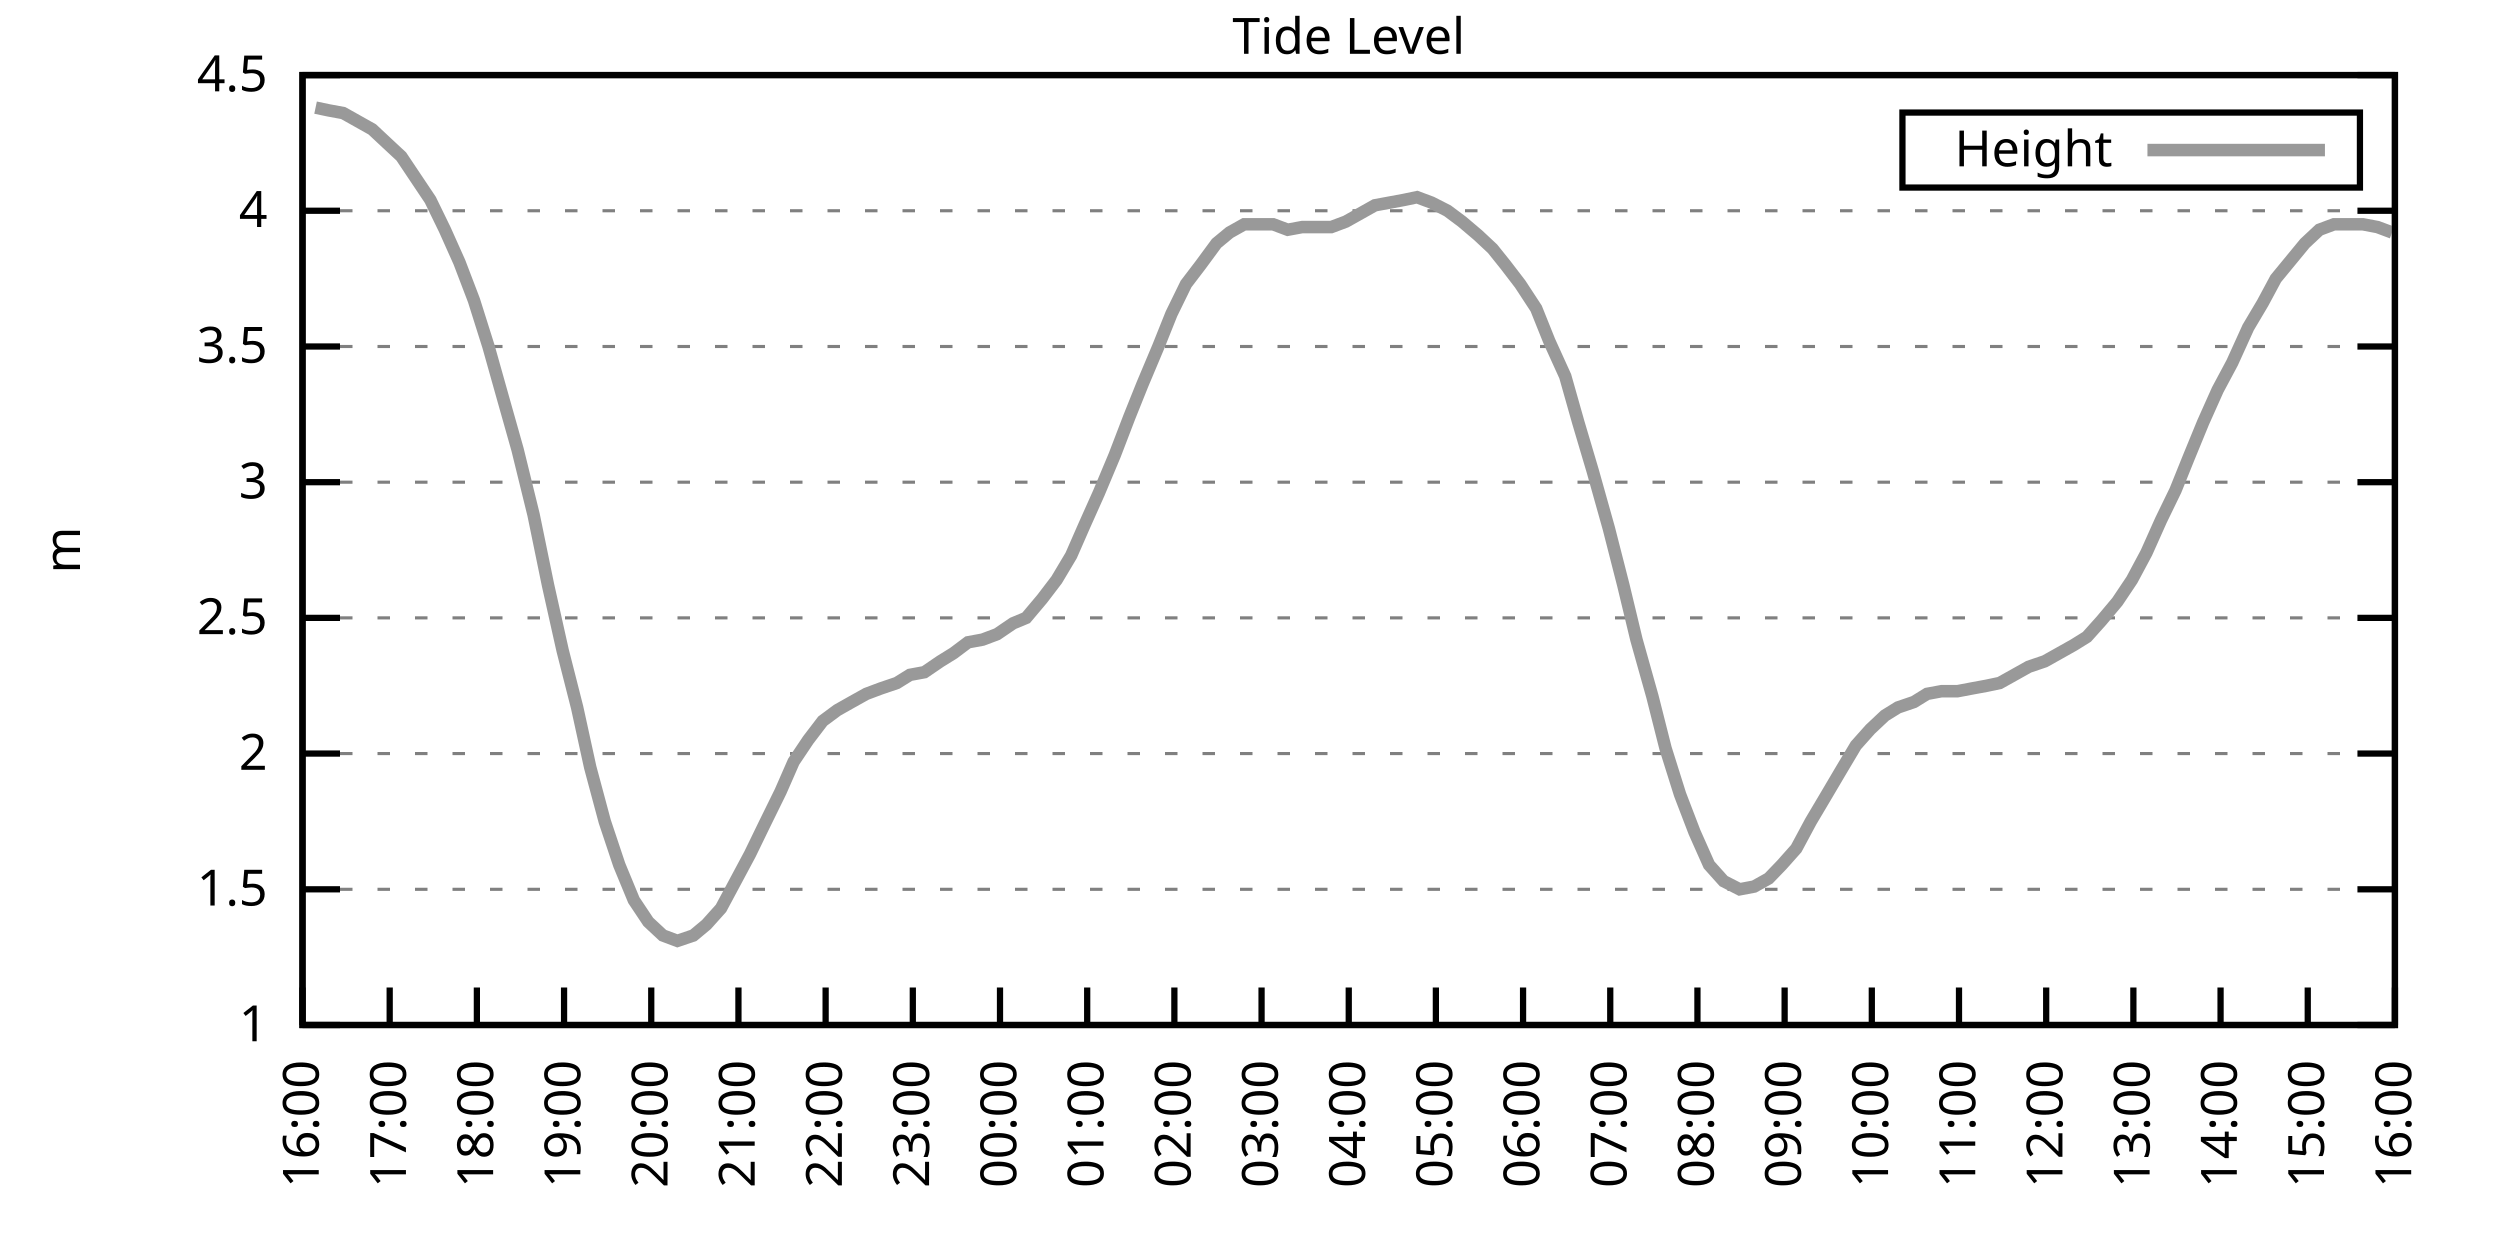
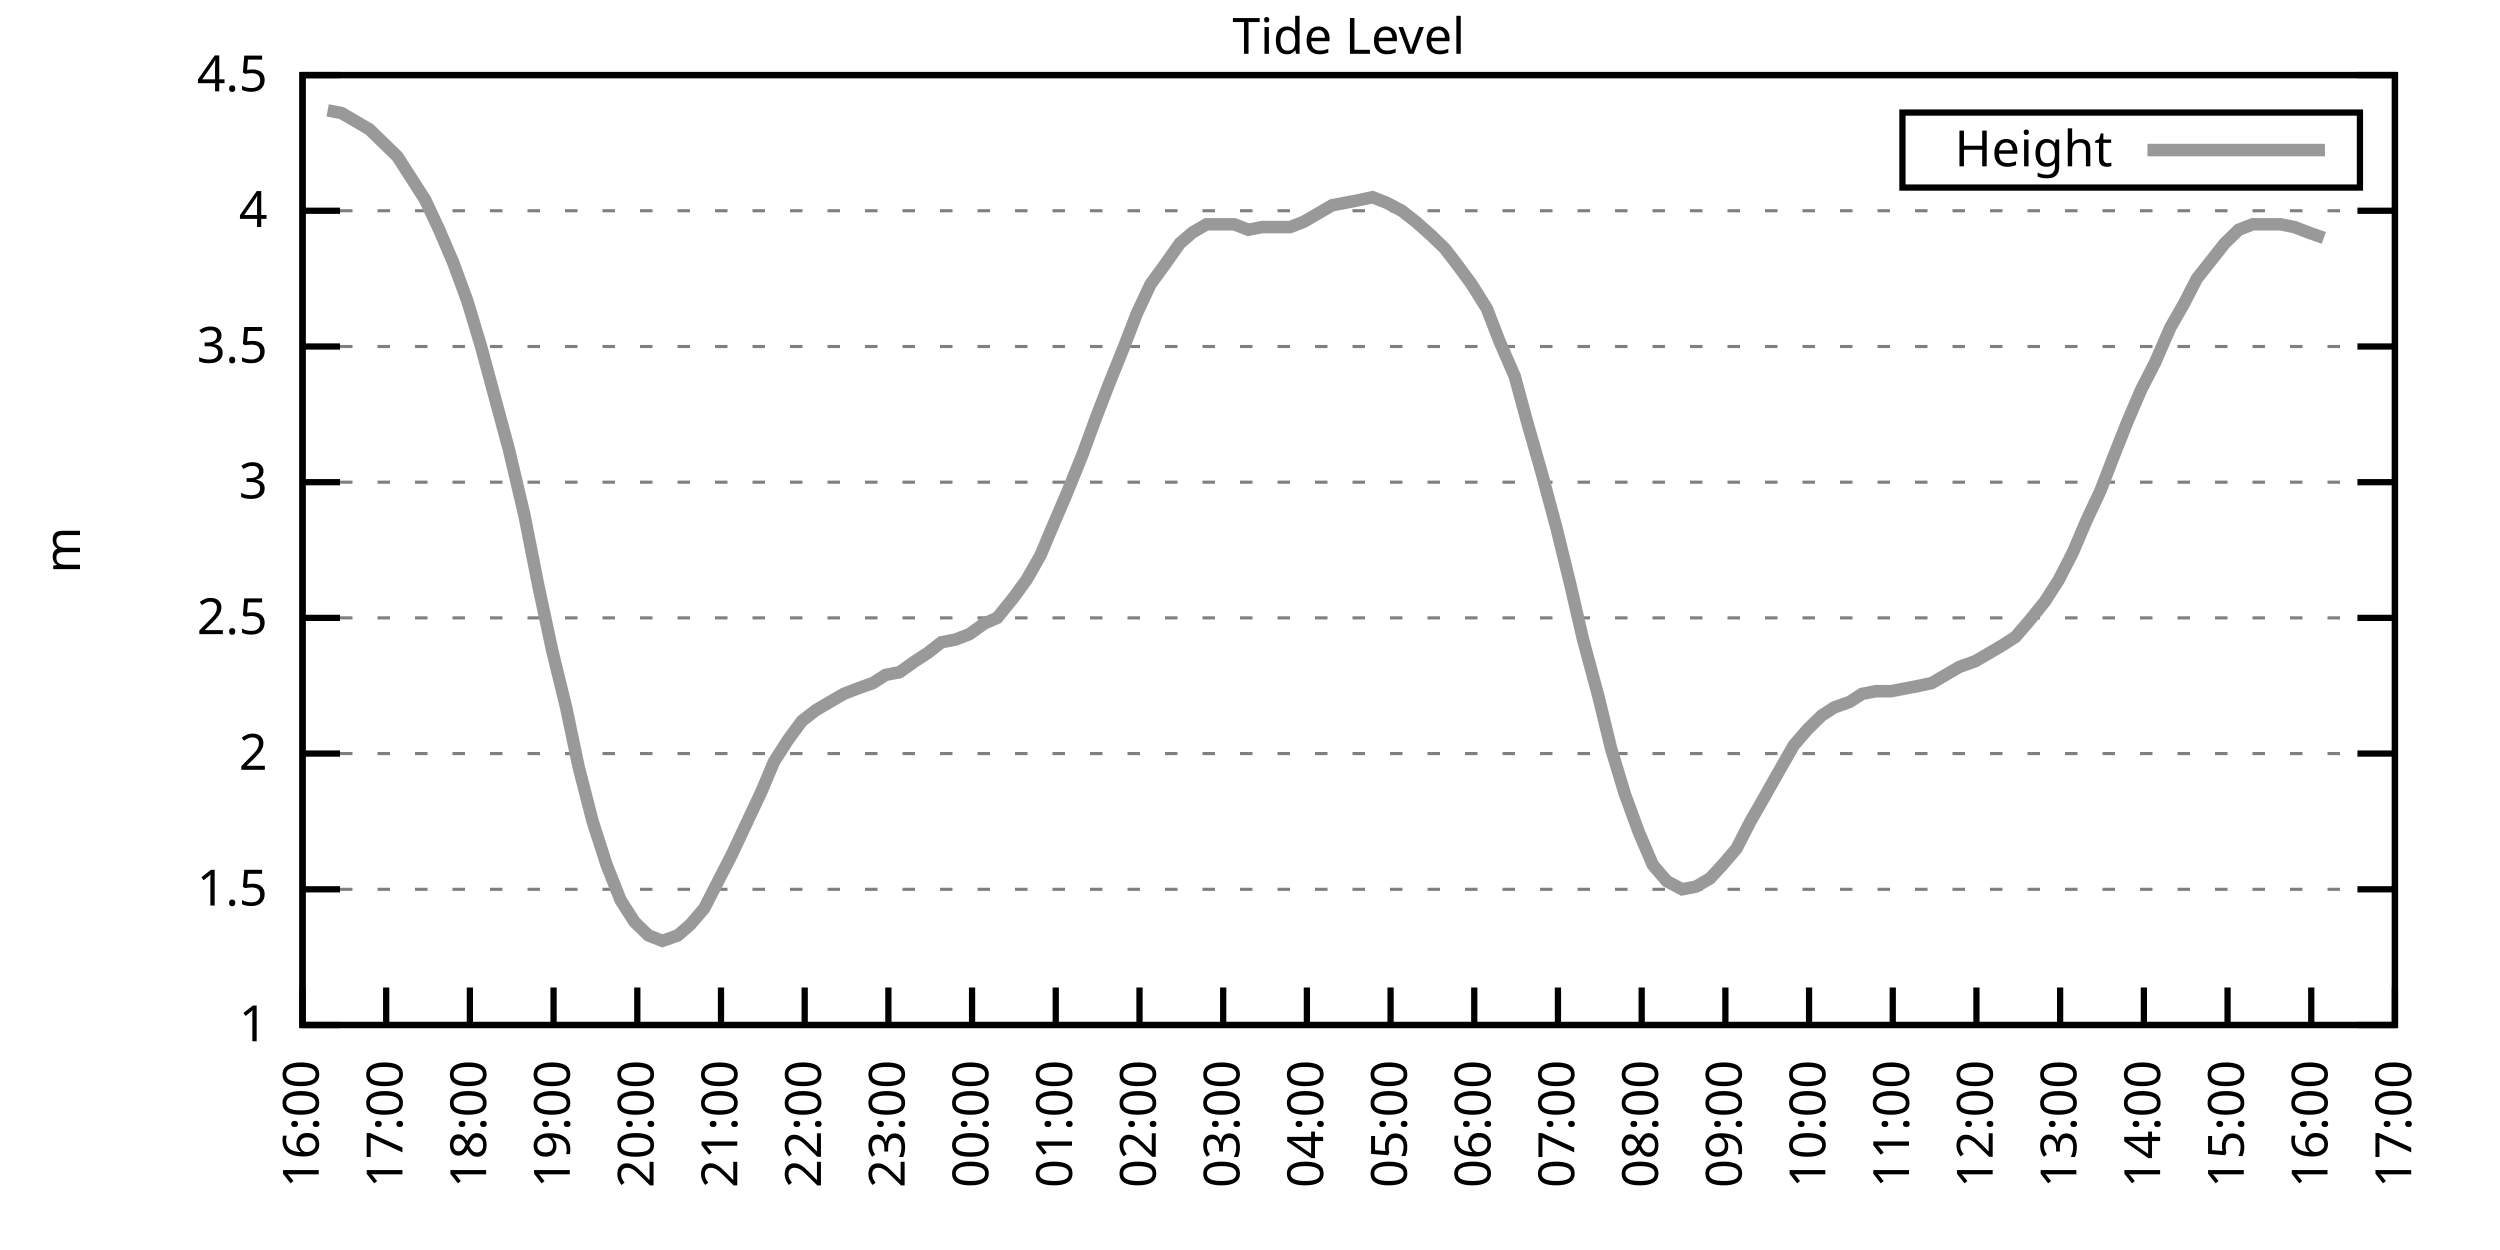
<svg xmlns="http://www.w3.org/2000/svg" xmlns:xlink="http://www.w3.org/1999/xlink" width="400" height="200" viewBox="0 0 400 200">
  <g id="gnuplot_canvas">
    <rect x="0" y="0" width="400" height="200" fill="none" />
    <defs>
      <circle id="gpDot" r="0.5" stroke-width="0.5" stroke="currentColor" />
      <path id="gpPt0" stroke-width="0.333" stroke="currentColor" d="M-1,0 h2 M0,-1 v2" />
      <path id="gpPt1" stroke-width="0.333" stroke="currentColor" d="M-1,-1 L1,1 M1,-1 L-1,1" />
      <path id="gpPt2" stroke-width="0.333" stroke="currentColor" d="M-1,0 L1,0 M0,-1 L0,1 M-1,-1 L1,1 M-1,1 L1,-1" />
      <rect id="gpPt3" stroke-width="0.333" stroke="currentColor" x="-1" y="-1" width="2" height="2" />
      <rect id="gpPt4" stroke-width="0.333" stroke="currentColor" fill="currentColor" x="-1" y="-1" width="2" height="2" />
      <circle id="gpPt5" stroke-width="0.333" stroke="currentColor" cx="0" cy="0" r="1" />
      <use xlink:href="#gpPt5" id="gpPt6" fill="currentColor" stroke="none" />
      <path id="gpPt7" stroke-width="0.333" stroke="currentColor" d="M0,-1.33 L-1.33,0.67 L1.33,0.67 z" />
      <use xlink:href="#gpPt7" id="gpPt8" fill="currentColor" stroke="none" />
      <use xlink:href="#gpPt7" id="gpPt9" stroke="currentColor" transform="rotate(180)" />
      <use xlink:href="#gpPt9" id="gpPt10" fill="currentColor" stroke="none" />
      <use xlink:href="#gpPt3" id="gpPt11" stroke="currentColor" transform="rotate(45)" />
      <use xlink:href="#gpPt11" id="gpPt12" fill="currentColor" stroke="none" />
      <path id="gpPt13" stroke-width="0.333" stroke="currentColor" d="M0,1.330 L1.265,0.411 L0.782,-1.067 L-0.782,-1.076 L-1.265,0.411 z" />
      <use xlink:href="#gpPt13" id="gpPt14" fill="currentColor" stroke="none" />
      <filter id="textbox" filterUnits="objectBoundingBox" x="0" y="0" height="1" width="1">
        <feFlood flood-color="white" flood-opacity="1" result="bgnd" />
        <feComposite in="SourceGraphic" in2="bgnd" operator="atop" />
      </filter>
      <filter id="greybox" filterUnits="objectBoundingBox" x="0" y="0" height="1" width="1">
        <feFlood flood-color="lightgrey" flood-opacity="1" result="grey" />
        <feComposite in="SourceGraphic" in2="grey" operator="atop" />
      </filter>
    </defs>
    <g fill="none" color="white" stroke="currentColor" stroke-width="1.00" stroke-linecap="butt" stroke-linejoin="miter">
</g>
    <g fill="none" color="black" stroke="currentColor" stroke-width="1.00" stroke-linecap="butt" stroke-linejoin="miter">
      <g stroke="none" shape-rendering="crispEdges">
        <polygon fill="rgb(255, 255, 255)" points="48.40,164.00 383.18,164.00 383.18,12.02 48.40,12.02 " />
      </g>
    </g>
    <g fill="none" color="black" stroke="currentColor" stroke-width="1.00" stroke-linecap="butt" stroke-linejoin="miter">
</g>
    <g fill="none" color="black" stroke="black" stroke-width="0.50" stroke-linecap="butt" stroke-linejoin="miter">
</g>
    <g fill="none" color="gray" stroke="currentColor" stroke-width="0.50" stroke-linecap="butt" stroke-linejoin="miter">
      <path stroke="gray" stroke-dasharray="2,4" class="gridline" d="M48.40,164.00 L383.19,164.00  " />
    </g>
    <g fill="none" color="gray" stroke="gray" stroke-width="1.00" stroke-linecap="butt" stroke-linejoin="miter">
</g>
    <g fill="none" color="black" stroke="currentColor" stroke-width="1.00" stroke-linecap="butt" stroke-linejoin="miter">
      <path stroke="black" d="M48.40,164.00 L54.40,164.00 M383.19,164.00 L377.19,164.00  " />
      <g transform="translate(42.80,166.60)" stroke="none" fill="black" font-family="Sans" font-size="8.00" text-anchor="end">
        <text>
          <tspan font-family="Sans"> 1</tspan>
        </text>
      </g>
    </g>
    <g fill="none" color="black" stroke="currentColor" stroke-width="1.00" stroke-linecap="butt" stroke-linejoin="miter">
</g>
    <g fill="none" color="black" stroke="black" stroke-width="0.50" stroke-linecap="butt" stroke-linejoin="miter">
</g>
    <g fill="none" color="gray" stroke="currentColor" stroke-width="0.50" stroke-linecap="butt" stroke-linejoin="miter">
      <path stroke="gray" stroke-dasharray="2,4" class="gridline" d="M48.40,142.29 L383.19,142.29  " />
    </g>
    <g fill="none" color="gray" stroke="gray" stroke-width="1.00" stroke-linecap="butt" stroke-linejoin="miter">
</g>
    <g fill="none" color="black" stroke="currentColor" stroke-width="1.00" stroke-linecap="butt" stroke-linejoin="miter">
      <path stroke="black" d="M48.40,142.29 L54.40,142.29 M383.19,142.29 L377.19,142.29  " />
      <g transform="translate(42.80,144.89)" stroke="none" fill="black" font-family="Sans" font-size="8.00" text-anchor="end">
        <text>
          <tspan font-family="Sans"> 1.5</tspan>
        </text>
      </g>
    </g>
    <g fill="none" color="black" stroke="currentColor" stroke-width="1.00" stroke-linecap="butt" stroke-linejoin="miter">
</g>
    <g fill="none" color="black" stroke="black" stroke-width="0.50" stroke-linecap="butt" stroke-linejoin="miter">
</g>
    <g fill="none" color="gray" stroke="currentColor" stroke-width="0.50" stroke-linecap="butt" stroke-linejoin="miter">
      <path stroke="gray" stroke-dasharray="2,4" class="gridline" d="M48.40,120.57 L383.19,120.57  " />
    </g>
    <g fill="none" color="gray" stroke="gray" stroke-width="1.00" stroke-linecap="butt" stroke-linejoin="miter">
</g>
    <g fill="none" color="black" stroke="currentColor" stroke-width="1.00" stroke-linecap="butt" stroke-linejoin="miter">
      <path stroke="black" d="M48.40,120.57 L54.40,120.57 M383.19,120.57 L377.19,120.57  " />
      <g transform="translate(42.80,123.17)" stroke="none" fill="black" font-family="Sans" font-size="8.00" text-anchor="end">
        <text>
          <tspan font-family="Sans"> 2</tspan>
        </text>
      </g>
    </g>
    <g fill="none" color="black" stroke="currentColor" stroke-width="1.00" stroke-linecap="butt" stroke-linejoin="miter">
</g>
    <g fill="none" color="black" stroke="black" stroke-width="0.50" stroke-linecap="butt" stroke-linejoin="miter">
</g>
    <g fill="none" color="gray" stroke="currentColor" stroke-width="0.50" stroke-linecap="butt" stroke-linejoin="miter">
      <path stroke="gray" stroke-dasharray="2,4" class="gridline" d="M48.40,98.86 L383.19,98.86  " />
    </g>
    <g fill="none" color="gray" stroke="gray" stroke-width="1.00" stroke-linecap="butt" stroke-linejoin="miter">
</g>
    <g fill="none" color="black" stroke="currentColor" stroke-width="1.00" stroke-linecap="butt" stroke-linejoin="miter">
      <path stroke="black" d="M48.40,98.86 L54.40,98.86 M383.19,98.86 L377.19,98.86  " />
      <g transform="translate(42.80,101.46)" stroke="none" fill="black" font-family="Sans" font-size="8.00" text-anchor="end">
        <text>
          <tspan font-family="Sans"> 2.5</tspan>
        </text>
      </g>
    </g>
    <g fill="none" color="black" stroke="currentColor" stroke-width="1.00" stroke-linecap="butt" stroke-linejoin="miter">
</g>
    <g fill="none" color="black" stroke="black" stroke-width="0.50" stroke-linecap="butt" stroke-linejoin="miter">
</g>
    <g fill="none" color="gray" stroke="currentColor" stroke-width="0.50" stroke-linecap="butt" stroke-linejoin="miter">
      <path stroke="gray" stroke-dasharray="2,4" class="gridline" d="M48.40,77.15 L383.19,77.15  " />
    </g>
    <g fill="none" color="gray" stroke="gray" stroke-width="1.00" stroke-linecap="butt" stroke-linejoin="miter">
</g>
    <g fill="none" color="black" stroke="currentColor" stroke-width="1.00" stroke-linecap="butt" stroke-linejoin="miter">
      <path stroke="black" d="M48.40,77.15 L54.40,77.15 M383.19,77.15 L377.19,77.15  " />
      <g transform="translate(42.80,79.75)" stroke="none" fill="black" font-family="Sans" font-size="8.00" text-anchor="end">
        <text>
          <tspan font-family="Sans"> 3</tspan>
        </text>
      </g>
    </g>
    <g fill="none" color="black" stroke="currentColor" stroke-width="1.00" stroke-linecap="butt" stroke-linejoin="miter">
</g>
    <g fill="none" color="black" stroke="black" stroke-width="0.50" stroke-linecap="butt" stroke-linejoin="miter">
</g>
    <g fill="none" color="gray" stroke="currentColor" stroke-width="0.50" stroke-linecap="butt" stroke-linejoin="miter">
      <path stroke="gray" stroke-dasharray="2,4" class="gridline" d="M48.40,55.44 L383.19,55.44  " />
    </g>
    <g fill="none" color="gray" stroke="gray" stroke-width="1.00" stroke-linecap="butt" stroke-linejoin="miter">
</g>
    <g fill="none" color="black" stroke="currentColor" stroke-width="1.00" stroke-linecap="butt" stroke-linejoin="miter">
      <path stroke="black" d="M48.40,55.44 L54.40,55.44 M383.19,55.44 L377.19,55.44  " />
      <g transform="translate(42.80,58.04)" stroke="none" fill="black" font-family="Sans" font-size="8.00" text-anchor="end">
        <text>
          <tspan font-family="Sans"> 3.5</tspan>
        </text>
      </g>
    </g>
    <g fill="none" color="black" stroke="currentColor" stroke-width="1.00" stroke-linecap="butt" stroke-linejoin="miter">
</g>
    <g fill="none" color="black" stroke="black" stroke-width="0.50" stroke-linecap="butt" stroke-linejoin="miter">
</g>
    <g fill="none" color="gray" stroke="currentColor" stroke-width="0.50" stroke-linecap="butt" stroke-linejoin="miter">
      <path stroke="gray" stroke-dasharray="2,4" class="gridline" d="M48.40,33.72 L383.19,33.72  " />
    </g>
    <g fill="none" color="gray" stroke="gray" stroke-width="1.00" stroke-linecap="butt" stroke-linejoin="miter">
</g>
    <g fill="none" color="black" stroke="currentColor" stroke-width="1.00" stroke-linecap="butt" stroke-linejoin="miter">
      <path stroke="black" d="M48.40,33.72 L54.40,33.72 M383.19,33.72 L377.19,33.72  " />
      <g transform="translate(42.80,36.32)" stroke="none" fill="black" font-family="Sans" font-size="8.00" text-anchor="end">
        <text>
          <tspan font-family="Sans"> 4</tspan>
        </text>
      </g>
    </g>
    <g fill="none" color="black" stroke="currentColor" stroke-width="1.00" stroke-linecap="butt" stroke-linejoin="miter">
</g>
    <g fill="none" color="black" stroke="black" stroke-width="0.50" stroke-linecap="butt" stroke-linejoin="miter">
</g>
    <g fill="none" color="gray" stroke="currentColor" stroke-width="0.50" stroke-linecap="butt" stroke-linejoin="miter">
      <path stroke="gray" stroke-dasharray="2,4" class="gridline" d="M48.40,12.01 L383.19,12.01  " />
    </g>
    <g fill="none" color="gray" stroke="gray" stroke-width="1.00" stroke-linecap="butt" stroke-linejoin="miter">
</g>
    <g fill="none" color="black" stroke="currentColor" stroke-width="1.00" stroke-linecap="butt" stroke-linejoin="miter">
      <path stroke="black" d="M48.40,12.01 L54.40,12.01 M383.19,12.01 L377.19,12.01  " />
      <g transform="translate(42.80,14.61)" stroke="none" fill="black" font-family="Sans" font-size="8.00" text-anchor="end">
        <text>
          <tspan font-family="Sans"> 4.5</tspan>
        </text>
      </g>
    </g>
    <g fill="none" color="black" stroke="currentColor" stroke-width="1.00" stroke-linecap="butt" stroke-linejoin="miter">
      <path stroke="black" d="M48.40,164.00 L48.40,158.00  " />
      <g transform="translate(51.00,169.60) rotate(270.00)" stroke="none" fill="black" font-family="Sans" font-size="8.00" text-anchor="end">
        <text>
          <tspan font-family="Sans">16:00</tspan>
        </text>
      </g>
    </g>
    <g fill="none" color="black" stroke="currentColor" stroke-width="1.00" stroke-linecap="butt" stroke-linejoin="miter">
-       <path stroke="black" d="M62.35,164.00 L62.35,158.00  " />
-       <g transform="translate(64.95,169.60) rotate(270.00)" stroke="none" fill="black" font-family="Sans" font-size="8.00" text-anchor="end">
+       <path stroke="black" d="M61.79,164.00 L61.79,158.00  " />
+       <g transform="translate(64.39,169.60) rotate(270.00)" stroke="none" fill="black" font-family="Sans" font-size="8.00" text-anchor="end">
        <text>
          <tspan font-family="Sans">17:00</tspan>
        </text>
      </g>
    </g>
    <g fill="none" color="black" stroke="currentColor" stroke-width="1.00" stroke-linecap="butt" stroke-linejoin="miter">
-       <path stroke="black" d="M76.30,164.00 L76.30,158.00  " />
-       <g transform="translate(78.90,169.60) rotate(270.00)" stroke="none" fill="black" font-family="Sans" font-size="8.00" text-anchor="end">
+       <path stroke="black" d="M75.18,164.00 L75.18,158.00  " />
+       <g transform="translate(77.78,169.60) rotate(270.00)" stroke="none" fill="black" font-family="Sans" font-size="8.00" text-anchor="end">
        <text>
          <tspan font-family="Sans">18:00</tspan>
        </text>
      </g>
    </g>
    <g fill="none" color="black" stroke="currentColor" stroke-width="1.00" stroke-linecap="butt" stroke-linejoin="miter">
-       <path stroke="black" d="M90.25,164.00 L90.25,158.00  " />
-       <g transform="translate(92.85,169.60) rotate(270.00)" stroke="none" fill="black" font-family="Sans" font-size="8.00" text-anchor="end">
+       <path stroke="black" d="M88.57,164.00 L88.57,158.00  " />
+       <g transform="translate(91.17,169.60) rotate(270.00)" stroke="none" fill="black" font-family="Sans" font-size="8.00" text-anchor="end">
        <text>
          <tspan font-family="Sans">19:00</tspan>
        </text>
      </g>
    </g>
    <g fill="none" color="black" stroke="currentColor" stroke-width="1.00" stroke-linecap="butt" stroke-linejoin="miter">
-       <path stroke="black" d="M104.20,164.00 L104.20,158.00  " />
-       <g transform="translate(106.80,169.60) rotate(270.00)" stroke="none" fill="black" font-family="Sans" font-size="8.00" text-anchor="end">
+       <path stroke="black" d="M101.97,164.00 L101.97,158.00  " />
+       <g transform="translate(104.57,169.60) rotate(270.00)" stroke="none" fill="black" font-family="Sans" font-size="8.00" text-anchor="end">
        <text>
          <tspan font-family="Sans">20:00</tspan>
        </text>
      </g>
    </g>
    <g fill="none" color="black" stroke="currentColor" stroke-width="1.00" stroke-linecap="butt" stroke-linejoin="miter">
-       <path stroke="black" d="M118.15,164.00 L118.15,158.00  " />
-       <g transform="translate(120.75,169.60) rotate(270.00)" stroke="none" fill="black" font-family="Sans" font-size="8.00" text-anchor="end">
+       <path stroke="black" d="M115.36,164.00 L115.36,158.00  " />
+       <g transform="translate(117.96,169.60) rotate(270.00)" stroke="none" fill="black" font-family="Sans" font-size="8.00" text-anchor="end">
        <text>
          <tspan font-family="Sans">21:00</tspan>
        </text>
      </g>
    </g>
    <g fill="none" color="black" stroke="currentColor" stroke-width="1.00" stroke-linecap="butt" stroke-linejoin="miter">
-       <path stroke="black" d="M132.10,164.00 L132.10,158.00  " />
-       <g transform="translate(134.70,169.60) rotate(270.00)" stroke="none" fill="black" font-family="Sans" font-size="8.00" text-anchor="end">
+       <path stroke="black" d="M128.75,164.00 L128.75,158.00  " />
+       <g transform="translate(131.35,169.60) rotate(270.00)" stroke="none" fill="black" font-family="Sans" font-size="8.00" text-anchor="end">
        <text>
          <tspan font-family="Sans">22:00</tspan>
        </text>
      </g>
    </g>
    <g fill="none" color="black" stroke="currentColor" stroke-width="1.00" stroke-linecap="butt" stroke-linejoin="miter">
-       <path stroke="black" d="M146.05,164.00 L146.05,158.00  " />
-       <g transform="translate(148.65,169.60) rotate(270.00)" stroke="none" fill="black" font-family="Sans" font-size="8.00" text-anchor="end">
+       <path stroke="black" d="M142.14,164.00 L142.14,158.00  " />
+       <g transform="translate(144.74,169.60) rotate(270.00)" stroke="none" fill="black" font-family="Sans" font-size="8.00" text-anchor="end">
        <text>
          <tspan font-family="Sans">23:00</tspan>
        </text>
      </g>
    </g>
    <g fill="none" color="black" stroke="currentColor" stroke-width="1.00" stroke-linecap="butt" stroke-linejoin="miter">
-       <path stroke="black" d="M160.00,164.00 L160.00,158.00  " />
-       <g transform="translate(162.60,169.60) rotate(270.00)" stroke="none" fill="black" font-family="Sans" font-size="8.00" text-anchor="end">
+       <path stroke="black" d="M155.53,164.00 L155.53,158.00  " />
+       <g transform="translate(158.13,169.60) rotate(270.00)" stroke="none" fill="black" font-family="Sans" font-size="8.00" text-anchor="end">
        <text>
          <tspan font-family="Sans">00:00</tspan>
        </text>
      </g>
    </g>
    <g fill="none" color="black" stroke="currentColor" stroke-width="1.00" stroke-linecap="butt" stroke-linejoin="miter">
-       <path stroke="black" d="M173.95,164.00 L173.95,158.00  " />
-       <g transform="translate(176.55,169.60) rotate(270.00)" stroke="none" fill="black" font-family="Sans" font-size="8.00" text-anchor="end">
+       <path stroke="black" d="M168.92,164.00 L168.92,158.00  " />
+       <g transform="translate(171.52,169.60) rotate(270.00)" stroke="none" fill="black" font-family="Sans" font-size="8.00" text-anchor="end">
        <text>
          <tspan font-family="Sans">01:00</tspan>
        </text>
      </g>
    </g>
    <g fill="none" color="black" stroke="currentColor" stroke-width="1.00" stroke-linecap="butt" stroke-linejoin="miter">
-       <path stroke="black" d="M187.90,164.00 L187.90,158.00  " />
-       <g transform="translate(190.50,169.60) rotate(270.00)" stroke="none" fill="black" font-family="Sans" font-size="8.00" text-anchor="end">
+       <path stroke="black" d="M182.32,164.00 L182.32,158.00  " />
+       <g transform="translate(184.92,169.60) rotate(270.00)" stroke="none" fill="black" font-family="Sans" font-size="8.00" text-anchor="end">
        <text>
          <tspan font-family="Sans">02:00</tspan>
        </text>
      </g>
    </g>
    <g fill="none" color="black" stroke="currentColor" stroke-width="1.00" stroke-linecap="butt" stroke-linejoin="miter">
-       <path stroke="black" d="M201.85,164.00 L201.85,158.00  " />
-       <g transform="translate(204.45,169.60) rotate(270.00)" stroke="none" fill="black" font-family="Sans" font-size="8.00" text-anchor="end">
+       <path stroke="black" d="M195.71,164.00 L195.71,158.00  " />
+       <g transform="translate(198.31,169.60) rotate(270.00)" stroke="none" fill="black" font-family="Sans" font-size="8.00" text-anchor="end">
        <text>
          <tspan font-family="Sans">03:00</tspan>
        </text>
      </g>
    </g>
    <g fill="none" color="black" stroke="currentColor" stroke-width="1.00" stroke-linecap="butt" stroke-linejoin="miter">
-       <path stroke="black" d="M215.80,164.00 L215.80,158.00  " />
-       <g transform="translate(218.40,169.60) rotate(270.00)" stroke="none" fill="black" font-family="Sans" font-size="8.00" text-anchor="end">
+       <path stroke="black" d="M209.10,164.00 L209.10,158.00  " />
+       <g transform="translate(211.70,169.60) rotate(270.00)" stroke="none" fill="black" font-family="Sans" font-size="8.00" text-anchor="end">
        <text>
          <tspan font-family="Sans">04:00</tspan>
        </text>
      </g>
    </g>
    <g fill="none" color="black" stroke="currentColor" stroke-width="1.00" stroke-linecap="butt" stroke-linejoin="miter">
-       <path stroke="black" d="M229.74,164.00 L229.74,158.00  " />
-       <g transform="translate(232.34,169.60) rotate(270.00)" stroke="none" fill="black" font-family="Sans" font-size="8.00" text-anchor="end">
+       <path stroke="black" d="M222.49,164.00 L222.49,158.00  " />
+       <g transform="translate(225.09,169.60) rotate(270.00)" stroke="none" fill="black" font-family="Sans" font-size="8.00" text-anchor="end">
        <text>
          <tspan font-family="Sans">05:00</tspan>
        </text>
      </g>
    </g>
    <g fill="none" color="black" stroke="currentColor" stroke-width="1.00" stroke-linecap="butt" stroke-linejoin="miter">
-       <path stroke="black" d="M243.69,164.00 L243.69,158.00  " />
-       <g transform="translate(246.29,169.60) rotate(270.00)" stroke="none" fill="black" font-family="Sans" font-size="8.00" text-anchor="end">
+       <path stroke="black" d="M235.88,164.00 L235.88,158.00  " />
+       <g transform="translate(238.48,169.60) rotate(270.00)" stroke="none" fill="black" font-family="Sans" font-size="8.00" text-anchor="end">
        <text>
          <tspan font-family="Sans">06:00</tspan>
        </text>
      </g>
    </g>
    <g fill="none" color="black" stroke="currentColor" stroke-width="1.00" stroke-linecap="butt" stroke-linejoin="miter">
-       <path stroke="black" d="M257.64,164.00 L257.64,158.00  " />
-       <g transform="translate(260.24,169.60) rotate(270.00)" stroke="none" fill="black" font-family="Sans" font-size="8.00" text-anchor="end">
+       <path stroke="black" d="M249.27,164.00 L249.27,158.00  " />
+       <g transform="translate(251.87,169.60) rotate(270.00)" stroke="none" fill="black" font-family="Sans" font-size="8.00" text-anchor="end">
        <text>
          <tspan font-family="Sans">07:00</tspan>
        </text>
      </g>
    </g>
    <g fill="none" color="black" stroke="currentColor" stroke-width="1.00" stroke-linecap="butt" stroke-linejoin="miter">
-       <path stroke="black" d="M271.59,164.00 L271.59,158.00  " />
-       <g transform="translate(274.19,169.60) rotate(270.00)" stroke="none" fill="black" font-family="Sans" font-size="8.00" text-anchor="end">
+       <path stroke="black" d="M262.67,164.00 L262.67,158.00  " />
+       <g transform="translate(265.27,169.60) rotate(270.00)" stroke="none" fill="black" font-family="Sans" font-size="8.00" text-anchor="end">
        <text>
          <tspan font-family="Sans">08:00</tspan>
        </text>
      </g>
    </g>
    <g fill="none" color="black" stroke="currentColor" stroke-width="1.00" stroke-linecap="butt" stroke-linejoin="miter">
-       <path stroke="black" d="M285.54,164.00 L285.54,158.00  " />
-       <g transform="translate(288.14,169.60) rotate(270.00)" stroke="none" fill="black" font-family="Sans" font-size="8.00" text-anchor="end">
+       <path stroke="black" d="M276.06,164.00 L276.06,158.00  " />
+       <g transform="translate(278.66,169.60) rotate(270.00)" stroke="none" fill="black" font-family="Sans" font-size="8.00" text-anchor="end">
        <text>
          <tspan font-family="Sans">09:00</tspan>
        </text>
      </g>
    </g>
    <g fill="none" color="black" stroke="currentColor" stroke-width="1.00" stroke-linecap="butt" stroke-linejoin="miter">
-       <path stroke="black" d="M299.49,164.00 L299.49,158.00  " />
-       <g transform="translate(302.09,169.60) rotate(270.00)" stroke="none" fill="black" font-family="Sans" font-size="8.00" text-anchor="end">
+       <path stroke="black" d="M289.45,164.00 L289.45,158.00  " />
+       <g transform="translate(292.05,169.60) rotate(270.00)" stroke="none" fill="black" font-family="Sans" font-size="8.00" text-anchor="end">
        <text>
          <tspan font-family="Sans">10:00</tspan>
        </text>
      </g>
    </g>
    <g fill="none" color="black" stroke="currentColor" stroke-width="1.00" stroke-linecap="butt" stroke-linejoin="miter">
-       <path stroke="black" d="M313.44,164.00 L313.44,158.00  " />
-       <g transform="translate(316.04,169.60) rotate(270.00)" stroke="none" fill="black" font-family="Sans" font-size="8.00" text-anchor="end">
+       <path stroke="black" d="M302.84,164.00 L302.84,158.00  " />
+       <g transform="translate(305.44,169.60) rotate(270.00)" stroke="none" fill="black" font-family="Sans" font-size="8.00" text-anchor="end">
        <text>
          <tspan font-family="Sans">11:00</tspan>
        </text>
      </g>
    </g>
    <g fill="none" color="black" stroke="currentColor" stroke-width="1.00" stroke-linecap="butt" stroke-linejoin="miter">
-       <path stroke="black" d="M327.39,164.00 L327.39,158.00  " />
-       <g transform="translate(329.99,169.60) rotate(270.00)" stroke="none" fill="black" font-family="Sans" font-size="8.00" text-anchor="end">
+       <path stroke="black" d="M316.23,164.00 L316.23,158.00  " />
+       <g transform="translate(318.83,169.60) rotate(270.00)" stroke="none" fill="black" font-family="Sans" font-size="8.00" text-anchor="end">
        <text>
          <tspan font-family="Sans">12:00</tspan>
        </text>
      </g>
    </g>
    <g fill="none" color="black" stroke="currentColor" stroke-width="1.00" stroke-linecap="butt" stroke-linejoin="miter">
-       <path stroke="black" d="M341.34,164.00 L341.34,158.00  " />
-       <g transform="translate(343.94,169.60) rotate(270.00)" stroke="none" fill="black" font-family="Sans" font-size="8.00" text-anchor="end">
+       <path stroke="black" d="M329.62,164.00 L329.62,158.00  " />
+       <g transform="translate(332.22,169.60) rotate(270.00)" stroke="none" fill="black" font-family="Sans" font-size="8.00" text-anchor="end">
        <text>
          <tspan font-family="Sans">13:00</tspan>
        </text>
      </g>
    </g>
    <g fill="none" color="black" stroke="currentColor" stroke-width="1.00" stroke-linecap="butt" stroke-linejoin="miter">
-       <path stroke="black" d="M355.29,164.00 L355.29,158.00  " />
-       <g transform="translate(357.89,169.60) rotate(270.00)" stroke="none" fill="black" font-family="Sans" font-size="8.00" text-anchor="end">
+       <path stroke="black" d="M343.02,164.00 L343.02,158.00  " />
+       <g transform="translate(345.62,169.60) rotate(270.00)" stroke="none" fill="black" font-family="Sans" font-size="8.00" text-anchor="end">
        <text>
          <tspan font-family="Sans">14:00</tspan>
        </text>
      </g>
    </g>
    <g fill="none" color="black" stroke="currentColor" stroke-width="1.00" stroke-linecap="butt" stroke-linejoin="miter">
-       <path stroke="black" d="M369.24,164.00 L369.24,158.00  " />
-       <g transform="translate(371.84,169.60) rotate(270.00)" stroke="none" fill="black" font-family="Sans" font-size="8.00" text-anchor="end">
+       <path stroke="black" d="M356.41,164.00 L356.41,158.00  " />
+       <g transform="translate(359.01,169.60) rotate(270.00)" stroke="none" fill="black" font-family="Sans" font-size="8.00" text-anchor="end">
        <text>
          <tspan font-family="Sans">15:00</tspan>
+         </text>
+       </g>
+     </g>
+     <g fill="none" color="black" stroke="currentColor" stroke-width="1.00" stroke-linecap="butt" stroke-linejoin="miter">
+       <path stroke="black" d="M369.80,164.00 L369.80,158.00  " />
+       <g transform="translate(372.40,169.60) rotate(270.00)" stroke="none" fill="black" font-family="Sans" font-size="8.00" text-anchor="end">
+         <text>
+           <tspan font-family="Sans">16:00</tspan>
        </text>
      </g>
    </g>
    <g fill="none" color="black" stroke="currentColor" stroke-width="1.00" stroke-linecap="butt" stroke-linejoin="miter">
      <path stroke="black" d="M383.19,164.00 L383.19,158.00  " />
      <g transform="translate(385.79,169.60) rotate(270.00)" stroke="none" fill="black" font-family="Sans" font-size="8.00" text-anchor="end">
        <text>
-           <tspan font-family="Sans">16:00</tspan>
+           <tspan font-family="Sans">17:00</tspan>
        </text>
      </g>
    </g>
    <g fill="none" color="black" stroke="currentColor" stroke-width="1.00" stroke-linecap="butt" stroke-linejoin="miter">
</g>
    <g fill="none" color="black" stroke="currentColor" stroke-width="1.00" stroke-linecap="butt" stroke-linejoin="miter">
      <path stroke="black" d="M48.40,12.01 L48.40,164.00 L383.19,164.00 L383.19,12.01 L48.40,12.01 Z  " />
    </g>
    <g fill="none" color="black" stroke="currentColor" stroke-width="1.00" stroke-linecap="butt" stroke-linejoin="miter">
</g>
    <g fill="none" color="black" stroke="currentColor" stroke-width="1.00" stroke-linecap="butt" stroke-linejoin="miter">
      <path stroke="black" d="M304.39,30.01 L304.39,18.01 L377.59,18.01 L377.59,30.01 L304.39,30.01 Z  " />
    </g>
    <g id="Tide_level_plot_1">
      <g fill="none" color="white" stroke="black" stroke-width="2.00" stroke-linecap="butt" stroke-linejoin="miter">
</g>
      <g fill="none" color="black" stroke="currentColor" stroke-width="2.00" stroke-linecap="butt" stroke-linejoin="miter">
        <g transform="translate(337.99,26.61)" stroke="none" fill="black" font-family="Sans" font-size="8.00" text-anchor="end">
          <text>
            <tspan font-family="Sans">Height</tspan>
          </text>
        </g>
      </g>
      <g fill="none" color="black" stroke="currentColor" stroke-width="2.00" stroke-linecap="butt" stroke-linejoin="miter">
-         <path stroke="rgb(153, 153, 153)" d="M343.59,24.01 L371.99,24.01 M50.49,17.22 L52.58,17.66 L54.91,18.09 L57.23,19.39 L59.56,20.70 L61.88,22.87   L64.21,25.04 L66.53,28.51 L68.86,31.99 L71.18,36.76 L73.51,41.97 L75.83,48.05 L78.16,55.44 L80.48,63.69   L82.81,71.94 L85.37,82.36 L87.69,93.65 L90.02,104.07 L92.34,113.19 L94.43,122.75 L96.76,131.43 L99.08,138.38   L101.41,144.02 L103.73,147.50 L106.06,149.67 L108.38,150.54 L110.94,149.67 L113.03,147.93 L115.36,145.33 L117.92,140.55   L120.01,136.64 L122.33,131.86 L124.89,126.65 L126.98,121.88 L129.31,118.40 L131.63,115.36 L133.96,113.63 L136.28,112.32   L138.61,111.02 L140.93,110.15 L143.49,109.28 L145.58,107.98 L147.91,107.55 L150.46,105.81 L152.56,104.51 L154.88,102.77   L157.21,102.34 L159.53,101.47 L162.09,99.73 L164.18,98.86 L166.74,95.82 L169.06,92.78 L171.39,88.87 L173.48,84.10   L175.81,78.89 L178.36,72.81 L180.69,66.73 L182.78,61.52 L185.34,55.44 L187.43,50.22 L189.76,45.45 L192.08,42.41   L194.64,38.93 L196.73,37.20 L199.06,35.89 L201.38,35.89 L203.71,35.89 L206.03,36.76 L208.36,36.33 L210.68,36.33   L213.01,36.33 L215.33,35.46 L217.65,34.16 L219.98,32.85 L222.30,32.42 L224.63,31.99 L226.72,31.55 L229.05,32.42   L231.60,33.72 L233.93,35.46 L236.49,37.63 L238.81,39.80 L240.90,42.41 L243.23,45.45 L245.79,49.36 L247.88,54.57   L250.44,60.21 L252.53,67.59 L254.85,75.41 L257.41,84.53 L259.74,93.65 L261.83,102.34 L264.39,111.45 L266.48,119.71   L268.80,127.09 L271.13,133.17 L273.45,138.38 L275.78,140.98 L278.34,142.29 L280.66,141.85 L282.99,140.55 L285.08,138.38   L287.40,135.77 L289.73,131.43 L292.05,127.52 L294.61,123.18 L296.94,119.27 L299.26,116.67 L301.58,114.49 L303.68,113.19   L306.23,112.32 L308.33,111.02 L310.65,110.59 L313.21,110.59 L315.53,110.15 L317.86,109.72 L319.95,109.28 L322.28,107.98   L324.60,106.68 L327.16,105.81 L329.48,104.51 L331.81,103.20 L333.90,101.90 L336.23,99.30 L338.78,96.26 L341.11,92.78   L343.43,88.44 L345.76,83.23 L348.08,78.45 L350.18,73.24 L352.50,67.59 L354.83,62.38 L357.15,58.04 L359.71,52.40   L362.03,48.49 L364.13,44.58 L368.78,38.93 L371.10,36.76 L373.43,35.89 L375.75,35.89 L378.08,35.89 L380.40,36.33   L382.73,37.20  " />
+         <path stroke="rgb(153, 153, 153)" d="M343.59,24.01 L371.99,24.01 M52.42,17.66 L54.65,18.09 L56.88,19.39 L59.11,20.70 L61.35,22.87 L63.58,25.04   L65.81,28.51 L68.04,31.99 L70.27,36.76 L72.50,41.97 L74.74,48.05 L76.97,55.44 L79.20,63.69 L81.43,71.94   L83.89,82.36 L86.12,93.65 L88.35,104.07 L90.58,113.19 L92.59,122.75 L94.82,131.43 L97.06,138.38 L99.29,144.02   L101.52,147.50 L103.75,149.67 L105.98,150.54 L108.44,149.67 L110.45,147.93 L112.68,145.33 L115.13,140.55 L117.14,136.64   L119.38,131.86 L121.83,126.65 L123.84,121.88 L126.07,118.40 L128.30,115.36 L130.54,113.63 L132.77,112.32 L135.00,111.02   L137.23,110.15 L139.69,109.28 L141.69,107.98 L143.93,107.55 L146.38,105.81 L148.39,104.51 L150.62,102.77 L152.85,102.34   L155.09,101.47 L157.54,99.73 L159.55,98.86 L162.01,95.82 L164.24,92.78 L166.47,88.87 L168.48,84.10 L170.71,78.89   L173.17,72.81 L175.40,66.73 L177.41,61.52 L179.86,55.44 L181.87,50.22 L184.10,45.45 L186.33,42.41 L188.79,38.93   L190.80,37.20 L193.03,35.89 L195.26,35.89 L197.49,35.89 L199.73,36.76 L201.96,36.33 L204.19,36.33 L206.42,36.33   L208.65,35.46 L210.88,34.16 L213.12,32.85 L215.35,32.42 L217.58,31.99 L219.59,31.55 L221.82,32.42 L224.28,33.72   L226.51,35.46 L228.96,37.63 L231.20,39.80 L233.20,42.41 L235.44,45.45 L237.89,49.36 L239.90,54.57 L242.36,60.21   L244.36,67.59 L246.60,75.41 L249.05,84.53 L251.28,93.65 L253.29,102.34 L255.75,111.45 L257.76,119.71 L259.99,127.09   L262.22,133.17 L264.45,138.38 L266.68,140.98 L269.14,142.29 L271.37,141.85 L273.60,140.55 L275.61,138.38 L277.84,135.77   L280.07,131.43 L282.31,127.52 L284.76,123.18 L286.99,119.27 L289.23,116.67 L291.46,114.49 L293.47,113.19 L295.92,112.32   L297.93,111.02 L300.16,110.59 L302.62,110.59 L304.85,110.15 L307.08,109.72 L309.09,109.28 L311.32,107.98 L313.55,106.68   L316.01,105.81 L318.24,104.51 L320.47,103.20 L322.48,101.90 L324.71,99.30 L327.17,96.26 L329.40,92.78 L331.63,88.44   L333.86,83.23 L336.10,78.45 L338.10,73.24 L340.34,67.59 L342.57,62.38 L344.80,58.04 L347.26,52.40 L349.49,48.49   L351.50,44.58 L355.96,38.93 L358.19,36.76 L360.42,35.89 L362.66,35.89 L364.89,35.89 L367.12,36.33 L369.35,37.20   L371.81,38.07  " />
      </g>
    </g>
    <g fill="none" color="black" stroke="currentColor" stroke-width="2.00" stroke-linecap="butt" stroke-linejoin="miter">
</g>
    <g fill="none" color="black" stroke="black" stroke-width="1.00" stroke-linecap="butt" stroke-linejoin="miter">
</g>
    <g fill="none" color="black" stroke="currentColor" stroke-width="1.00" stroke-linecap="butt" stroke-linejoin="miter">
      <path stroke="black" d="M48.40,12.01 L48.40,164.00 L383.19,164.00 L383.19,12.01 L48.40,12.01 Z  " />
      <g transform="translate(12.80,88.01) rotate(270.00)" stroke="none" fill="black" font-family="Sans" font-size="8.00" text-anchor="middle">
        <text>
          <tspan font-family="Sans">m</tspan>
        </text>
      </g>
    </g>
    <g fill="none" color="black" stroke="currentColor" stroke-width="1.00" stroke-linecap="butt" stroke-linejoin="miter">
</g>
    <g fill="none" color="black" stroke="currentColor" stroke-width="1.00" stroke-linecap="butt" stroke-linejoin="miter">
      <g transform="translate(215.79,8.61)" stroke="none" fill="black" font-family="Sans" font-size="8.00" text-anchor="middle">
        <text>
          <tspan font-family="Sans">Tide Level</tspan>
        </text>
      </g>
    </g>
    <g fill="none" color="black" stroke="currentColor" stroke-width="1.00" stroke-linecap="butt" stroke-linejoin="miter">
</g>
  </g>
</svg>
